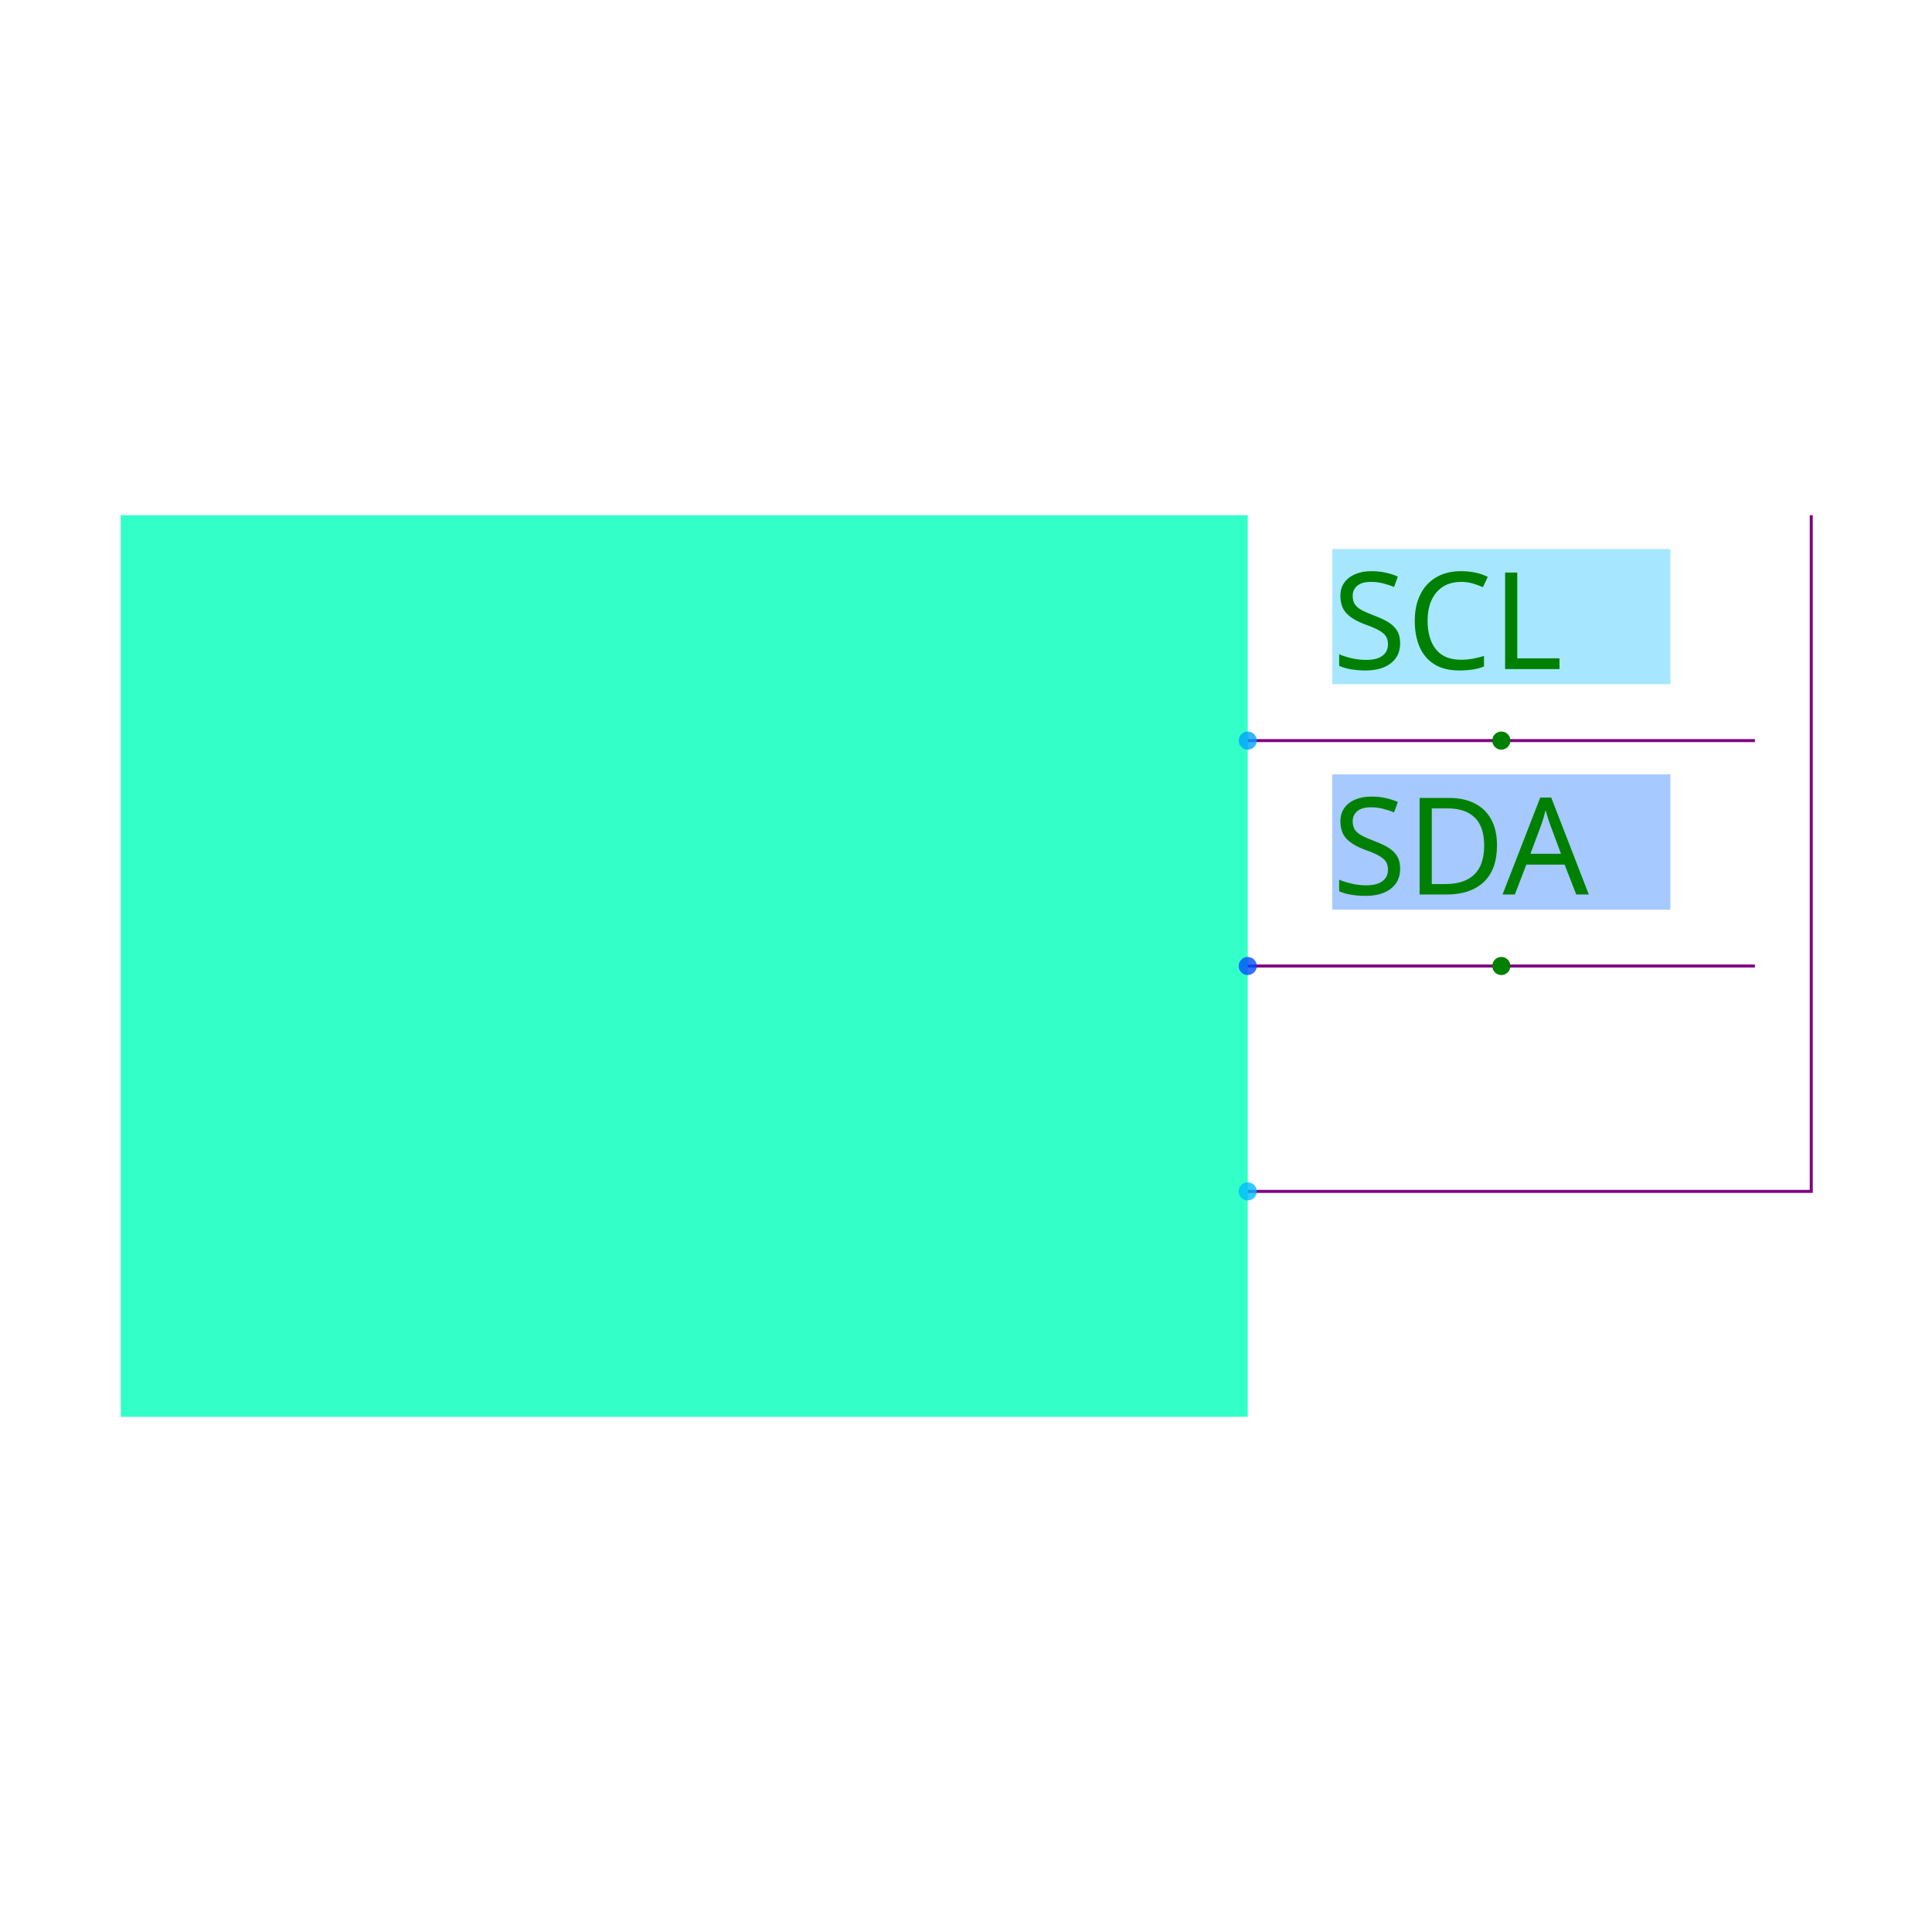
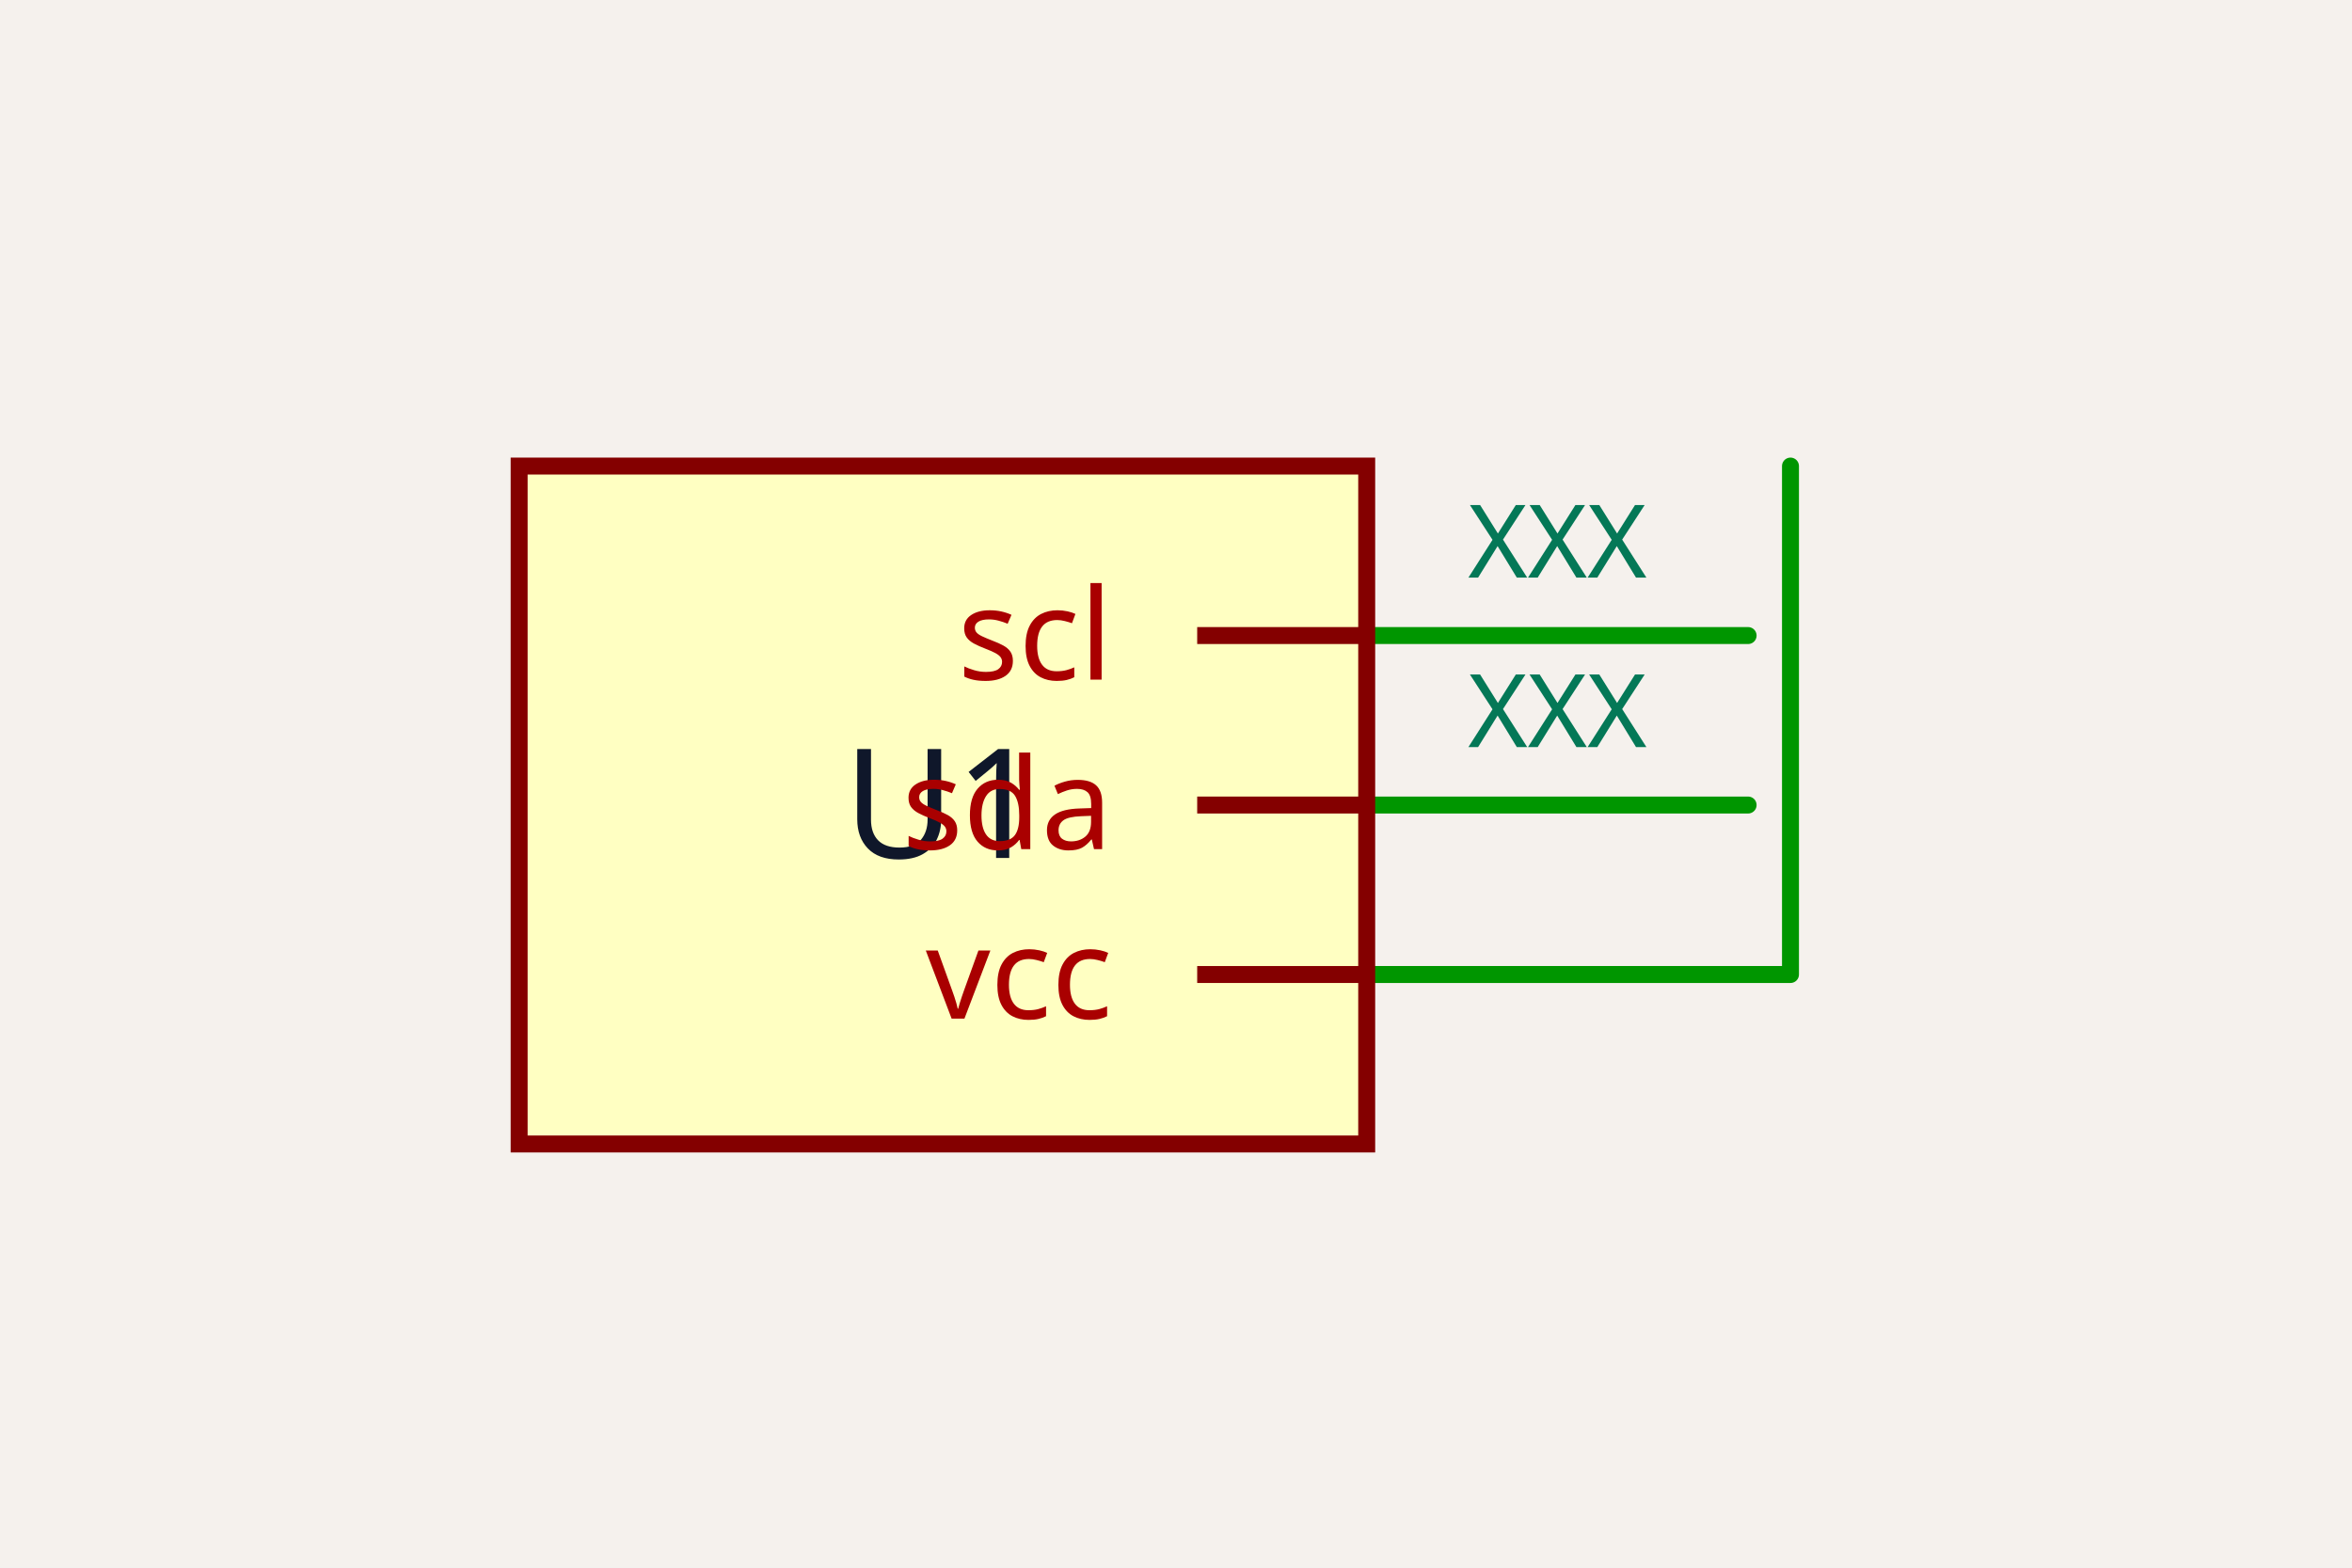
- <svg xmlns="http://www.w3.org/2000/svg" width="640" height="640" viewBox="0 0 640 640">
-   <rect width="100%" height="100%" fill="white" />
-   <g>
-     <polyline data-points="0.5,-0.1 1,-0.1 1,0.5" data-type="line" data-label="" points="413.333,394.667 600,394.667 600,170.667" fill="none" stroke="purple" stroke-width="1px" />
+ <svg xmlns="http://www.w3.org/2000/svg" class="tscircuit-schematic" width="1200" height="800" style="background-color: rgb(245, 241, 237)" data-real-to-screen-transform="matrix(432.4324324324,0,0,-432.4324324324,481.0810810811,454.0540540541)">
+   <style>
+               .boundary { fill: rgb(245, 241, 237); }
+               .schematic-boundary { fill: none; stroke: #fff; }
+               .component { fill: none; stroke: rgb(132, 0, 0); }
+               .chip { fill: rgb(255, 255, 194); stroke: rgb(132, 0, 0); }
+               .component-pin { fill: none; stroke: rgb(132, 0, 0); }
+               .text { font-family: sans-serif; fill: rgb(0, 150, 0); }
+               .pin-number { fill: rgb(169, 0, 0); }
+               .port-label { fill: rgb(0, 100, 100); }
+               .component-name { fill: rgb(0, 100, 100); }
+ 
+             </style>
+   <rect class="boundary" x="0" y="0" width="1200" height="800" />
+   <g class="trace sch-trace" data-layer="base" data-circuit-json-type="schematic_trace" data-schematic-trace-id="schematic_trace_0">
+     <path d="M 697.297 497.297 L 913.514 497.297 L 913.514 237.838" class="trace-invisible-hover-outline sch-trace-hitbox" stroke="rgb(0, 150, 0)" fill="none" stroke-width="69.189px" stroke-linecap="round" opacity="0" stroke-linejoin="round" />
+     <path class="sch-trace-path" d="M 697.297 497.297 L 913.514 497.297 L 913.514 237.838" stroke="rgb(0, 150, 0)" fill="none" stroke-width="8.649px" stroke-linecap="round" stroke-linejoin="round" />
  </g>
-   <g>
-     <polyline data-points="0.5,0.3 0.95,0.3" data-type="line" data-label="" points="413.333,245.333 581.333,245.333" fill="none" stroke="purple" stroke-width="1px" />
+   <g class="trace sch-trace" data-layer="base" data-circuit-json-type="schematic_trace" data-schematic-trace-id="schematic_trace_1">
+     <path d="M 697.297 324.324 L 891.892 324.324" class="trace-invisible-hover-outline sch-trace-hitbox" stroke="rgb(0, 150, 0)" fill="none" stroke-width="69.189px" stroke-linecap="round" opacity="0" stroke-linejoin="round" />
+     <path class="sch-trace-path" d="M 697.297 324.324 L 891.892 324.324" stroke="rgb(0, 150, 0)" fill="none" stroke-width="8.649px" stroke-linecap="round" stroke-linejoin="round" />
  </g>
-   <g>
-     <polyline data-points="0.5,0.1 0.95,0.1" data-type="line" data-label="" points="413.333,320 581.333,320" fill="none" stroke="purple" stroke-width="1px" />
+   <g class="trace sch-trace" data-layer="base" data-circuit-json-type="schematic_trace" data-schematic-trace-id="schematic_trace_2">
+     <path d="M 697.297 410.811 L 891.892 410.811" class="trace-invisible-hover-outline sch-trace-hitbox" stroke="rgb(0, 150, 0)" fill="none" stroke-width="69.189px" stroke-linecap="round" opacity="0" stroke-linejoin="round" />
+     <path class="sch-trace-path" d="M 697.297 410.811 L 891.892 410.811" stroke="rgb(0, 150, 0)" fill="none" stroke-width="8.649px" stroke-linecap="round" stroke-linejoin="round" />
  </g>
-   <g>
-     <rect data-type="rect" data-label="U1" data-x="0" data-y="0.1" x="40" y="170.667" width="373.333" height="298.667" fill="hsl(164, 100%, 50%, 0.8)" stroke="black" stroke-width="0.003" />
+   <g class="trace-overlays sch-trace-overlays" data-layer="overlay" data-circuit-json-type="schematic_trace" data-schematic-trace-id="schematic_trace_0" />
+   <g class="trace-overlays sch-trace-overlays" data-layer="overlay" data-circuit-json-type="schematic_trace" data-schematic-trace-id="schematic_trace_1" />
+   <g class="trace-overlays sch-trace-overlays" data-layer="overlay" data-circuit-json-type="schematic_trace" data-schematic-trace-id="schematic_trace_2" />
+   <g class="sch-component" data-circuit-json-type="schematic_component" data-schematic-component-id="schematic_component_0">
+     <rect class="component chip sch-component-body" x="264.865" y="237.838" width="432.432" height="345.946" stroke-width="8.649px" fill="rgb(255, 255, 194)" stroke="rgb(132, 0, 0)" />
+     <rect class="component-overlay sch-component-overlay" x="264.865" y="237.838" width="432.432" height="345.946" fill="transparent" />
+     <text class="sch-text" x="481.081" y="410.811" fill="#0f172a" text-anchor="middle" dominant-baseline="middle" font-family="sans-serif" font-size="77.838px" transform="rotate(0, 481.0811, 410.8108)">U1</text>
+     <line class="component-pin sch-component-pin sch-port-line" x1="610.811" y1="324.324" x2="697.297" y2="324.324" stroke-width="8.649px" />
+     <g class="sch-port" data-schematic-port-id="source_port_0_0">
+       <rect x="688.649" y="315.676" width="17.297" height="17.297" opacity="0" />
+     </g>
+     <text class="pin-number sch-pin-number" x="654.054" y="315.676" style="font-family: sans-serif;" fill="rgb(169, 0, 0)" text-anchor="middle" dominant-baseline="auto" font-size="64.865px" transform="" />
+     <text class="pin-number sch-pin-label" x="567.568" y="324.324" style="font-family: sans-serif;" fill="rgb(169, 0, 0)" text-anchor="end" dominant-baseline="middle" font-size="64.865px" transform="">scl</text>
+     <line class="component-pin sch-component-pin sch-port-line" x1="610.811" y1="410.811" x2="697.297" y2="410.811" stroke-width="8.649px" />
+     <g class="sch-port" data-schematic-port-id="source_port_0_1">
+       <rect x="688.649" y="402.162" width="17.297" height="17.297" opacity="0" />
+     </g>
+     <text class="pin-number sch-pin-number" x="654.054" y="402.162" style="font-family: sans-serif;" fill="rgb(169, 0, 0)" text-anchor="middle" dominant-baseline="auto" font-size="64.865px" transform="" />
+     <text class="pin-number sch-pin-label" x="567.568" y="410.811" style="font-family: sans-serif;" fill="rgb(169, 0, 0)" text-anchor="end" dominant-baseline="middle" font-size="64.865px" transform="">sda</text>
+     <line class="component-pin sch-component-pin sch-port-line" x1="610.811" y1="497.297" x2="697.297" y2="497.297" stroke-width="8.649px" />
+     <g class="sch-port" data-schematic-port-id="source_port_0_2">
+       <rect x="688.649" y="488.649" width="17.297" height="17.297" opacity="0" />
+     </g>
+     <text class="pin-number sch-pin-number" x="654.054" y="488.649" style="font-family: sans-serif;" fill="rgb(169, 0, 0)" text-anchor="middle" dominant-baseline="auto" font-size="64.865px" transform="" />
+     <text class="pin-number sch-pin-label" x="567.568" y="497.297" style="font-family: sans-serif;" fill="rgb(169, 0, 0)" text-anchor="end" dominant-baseline="middle" font-size="64.865px" transform="">vcc</text>
  </g>
-   <g>
-     <rect data-type="rect" data-label="INLINE netId: SCL axis: x side: y+" data-x="0.725" data-y="0.41" x="441.333" y="181.867" width="112" height="44.8" fill="hsl(196, 100%, 50%, 0.35)" stroke="black" stroke-width="0.003" />
+   <g class="schematic-port-hover sch-port-hover" data-schematic-port-id="source_port_0_0">
+     <circle cx="697.297" cy="324.324" r="17.297" fill="red" opacity="0" />
  </g>
-   <g>
-     <rect data-type="rect" data-label="INLINE netId: SDA axis: x side: y+" data-x="0.725" data-y="0.21000000000000002" x="441.333" y="256.533" width="112" height="44.8" fill="hsl(216, 100%, 50%, 0.35)" stroke="black" stroke-width="0.003" />
+   <g class="schematic-port-hover sch-port-hover" data-schematic-port-id="source_port_0_1">
+     <circle cx="697.297" cy="410.811" r="17.297" fill="red" opacity="0" />
  </g>
-   <text data-type="text" data-label="SCL" data-x="0.575" data-y="0.41" x="441.333" y="204.267" fill="green" font-size="44.8" font-family="sans-serif" text-anchor="start" dominant-baseline="central">SCL</text>
-   <text data-type="text" data-label="SDA" data-x="0.575" data-y="0.21000000000000002" x="441.333" y="278.933" fill="green" font-size="44.8" font-family="sans-serif" text-anchor="start" dominant-baseline="central">SDA</text>
-   <g>
-     <circle data-type="point" data-label="U1.scl x+" data-x="0.5" data-y="0.3" cx="413.333" cy="245.333" r="3" fill="hsl(202, 100%, 50%, 0.8)" />
+   <g class="schematic-port-hover sch-port-hover" data-schematic-port-id="source_port_0_2">
+     <circle cx="697.297" cy="497.297" r="17.297" fill="red" opacity="0" />
  </g>
-   <g>
-     <circle data-type="point" data-label="U1.sda x+" data-x="0.5" data-y="0.1" cx="413.333" cy="320" r="3" fill="hsl(222, 100%, 50%, 0.8)" />
-   </g>
-   <g>
-     <circle data-type="point" data-label="U1.vcc x+" data-x="0.5" data-y="-0.1" cx="413.333" cy="394.667" r="3" fill="hsl(196, 100%, 50%, 0.8)" />
-   </g>
-   <g>
-     <circle data-type="point" data-label="inline anchor SCL" data-x="0.725" data-y="0.3" cx="497.333" cy="245.333" r="3" fill="green" />
-   </g>
-   <g>
-     <circle data-type="point" data-label="inline anchor SDA" data-x="0.725" data-y="0.1" cx="497.333" cy="320" r="3" fill="green" />
-   </g>
-   <g id="crosshair" style="display: none">
-     <line id="crosshair-h" y1="0" y2="640" stroke="#666" stroke-width="0.5" />
-     <line id="crosshair-v" x1="0" x2="640" stroke="#666" stroke-width="0.5" />
-     <text id="coordinates" font-family="monospace" font-size="12" fill="#666" />
-   </g>
+   <text class="sch-text" x="794.595" y="276.757" fill="#047857" text-anchor="middle" dominant-baseline="middle" font-family="sans-serif" font-size="51.892px" transform="rotate(0, 794.5946, 276.7568)">XXX</text>
+   <text class="sch-text" x="794.595" y="363.243" fill="#047857" text-anchor="middle" dominant-baseline="middle" font-family="sans-serif" font-size="51.892px" transform="rotate(0, 794.5946, 363.2432)">XXX</text>
</svg>
